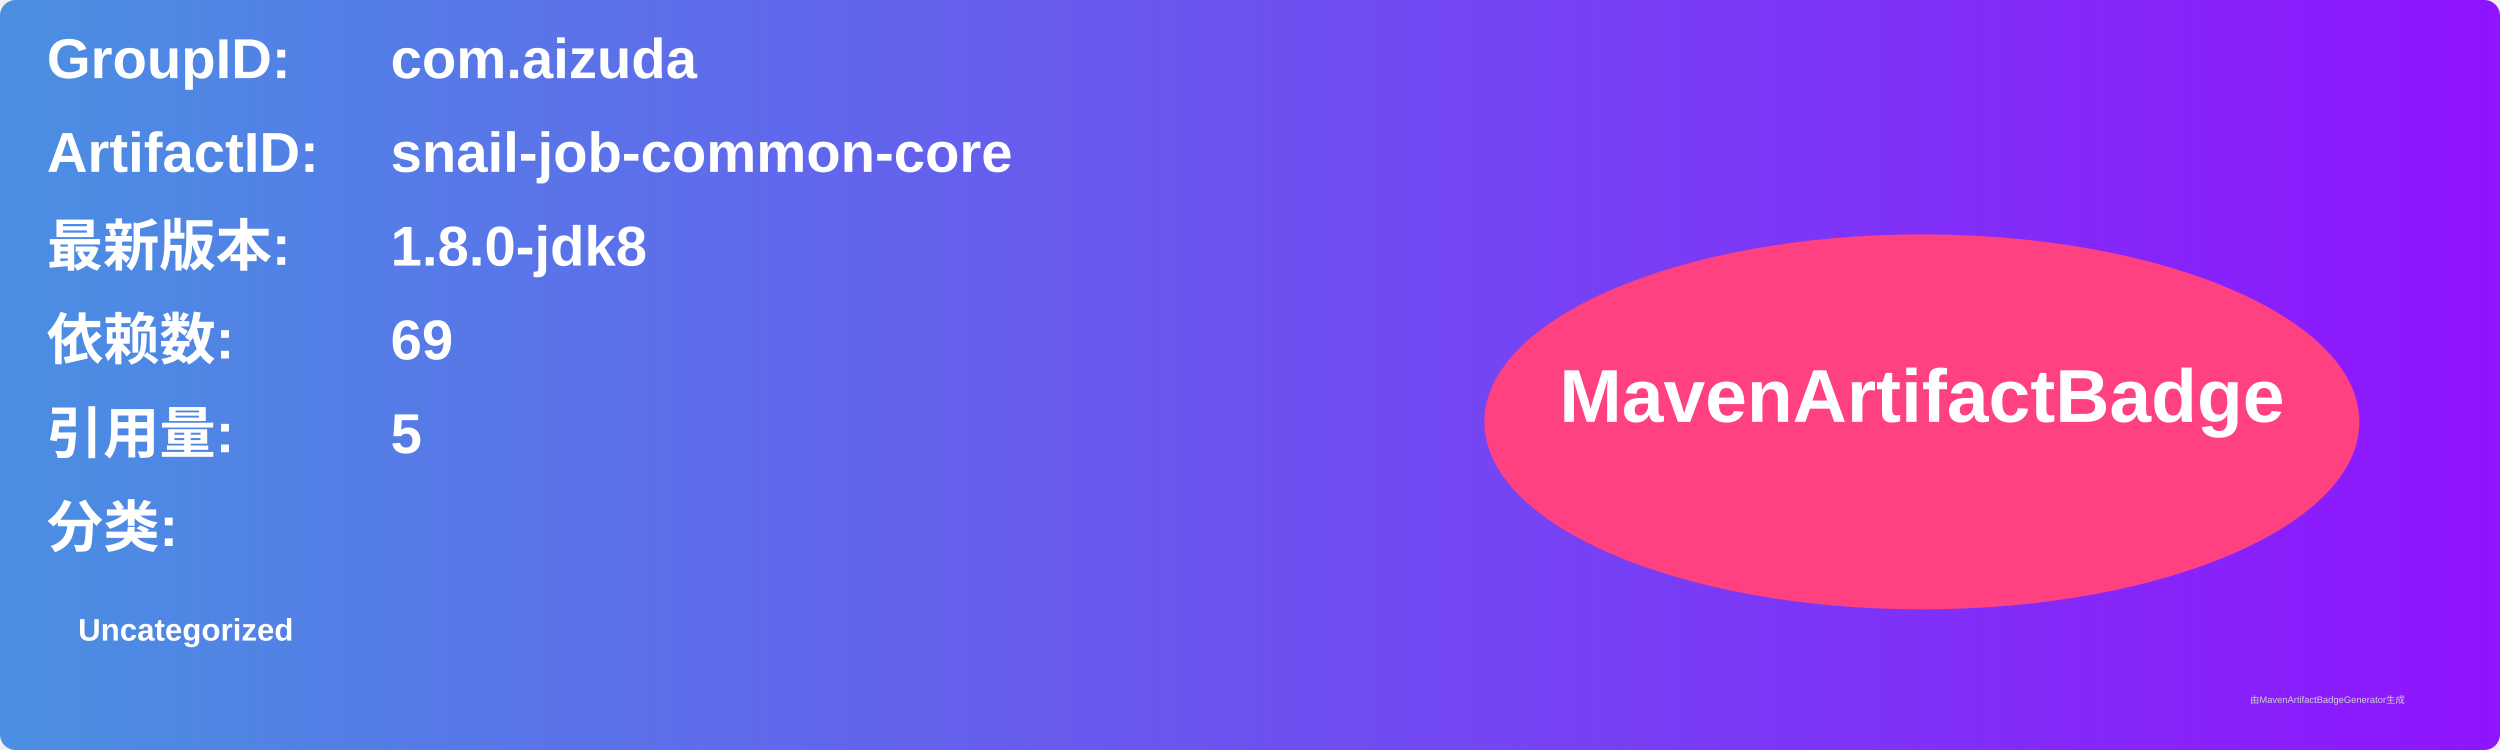
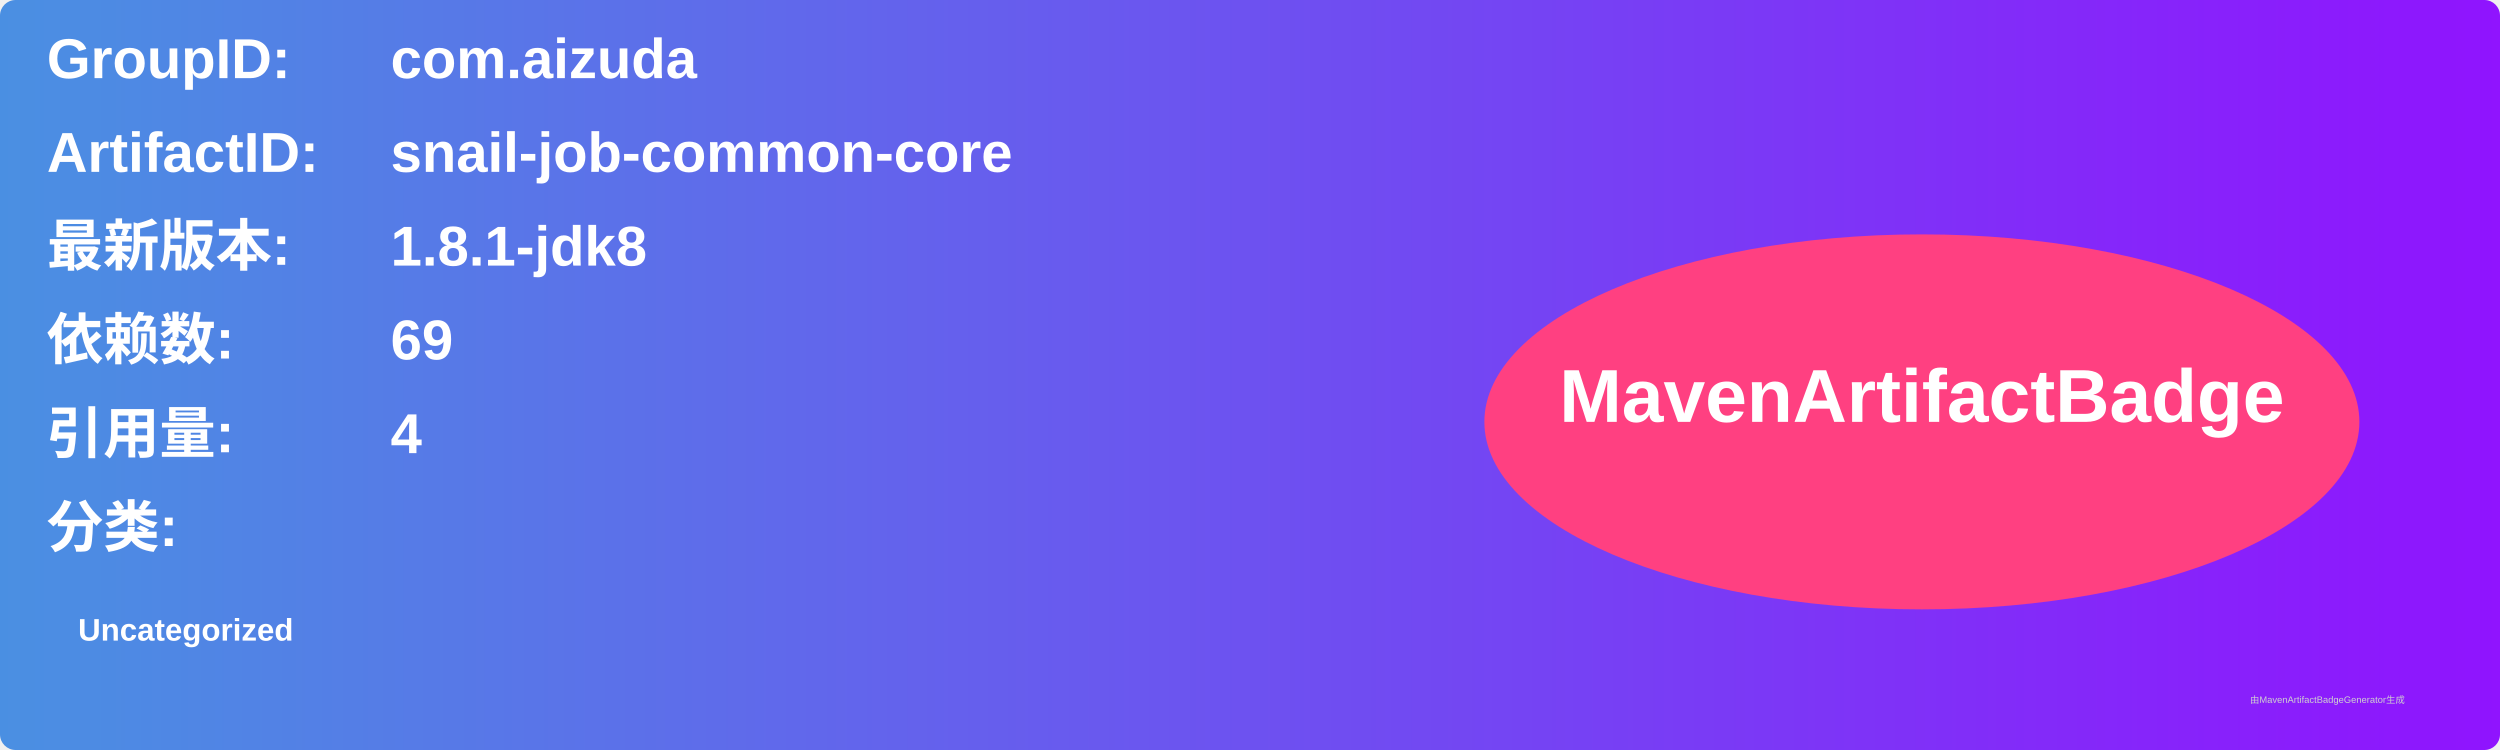
<svg xmlns="http://www.w3.org/2000/svg" width="800" height="240" viewBox="0 0 800 240">
  <linearGradient id="grad" x1="0%" y1="0%" x2="100%" y2="0%">
    <stop offset="0%" stop-color="#4a90e2" />
    <stop offset="100%" stop-color="#9013fe" />
  </linearGradient>
  <rect width="100%" height="100%" rx="5" ry="5" fill="url(#grad)" />
  <g transform="translate(15, 15)">
    <text x="0" y="10" font-family="Arial" font-size="18" fill="white" font-weight="bold" width="260">GroupID:</text>
    <text x="110" y="10" font-family="Arial" font-size="18" fill="white" font-weight="bold" width="460">com.aizuda</text>
    <text x="0" y="40" font-family="Arial" font-size="18" fill="white" font-weight="bold" width="260">ArtifactID:</text>
    <text x="110" y="40" font-family="Arial" font-size="18" fill="white" font-weight="bold" width="460">snail-job-common-core</text>
    <text x="0" y="70" font-family="Arial" font-size="18" fill="white" font-weight="bold">最新版本:</text>
    <text x="110" y="70" font-family="Arial" font-size="18" fill="white" font-weight="bold">
-       <tspan font-weight="bold">1.8.0-jdk8</tspan>
+       <tspan font-weight="bold">1.8.1-jdk8</tspan>
    </text>
    <text x="0" y="100" font-family="Arial" font-size="18" fill="white" font-weight="bold">依赖数: </text>
    <text x="110" y="100" font-family="Arial" font-size="18" fill="white">
      <tspan font-weight="bold">69</tspan>
    </text>
    <text x="0" y="130" font-family="Arial" font-size="18" fill="white" font-weight="bold">引用量: </text>
    <text x="110" y="130" font-family="Arial" font-size="18" fill="white">
-       <tspan font-weight="bold">5</tspan>
+       <tspan font-weight="bold">4</tspan>
    </text>
    <text x="0" y="160" font-family="Arial" font-size="18" fill="white" font-weight="bold">分类:</text>
    <text x="10" y="190" font-family="Arial" font-size="10" fill="white">
      <tspan font-weight="bold">Uncategorized</tspan>
    </text>
    <ellipse cx="600" cy="120" rx="140" ry="60" fill="#ff4081" />
    <text x="600" y="120" text-anchor="middle" font-family="Arial" font-size="24" fill="white" font-weight="bold">MavenArtifactBadge</text>
  </g>
  <text x="720" y="225" font-family="Arial" font-size="3" fill="#d0d0d0">由MavenArtifactBadgeGenerator生成</text>
</svg>
